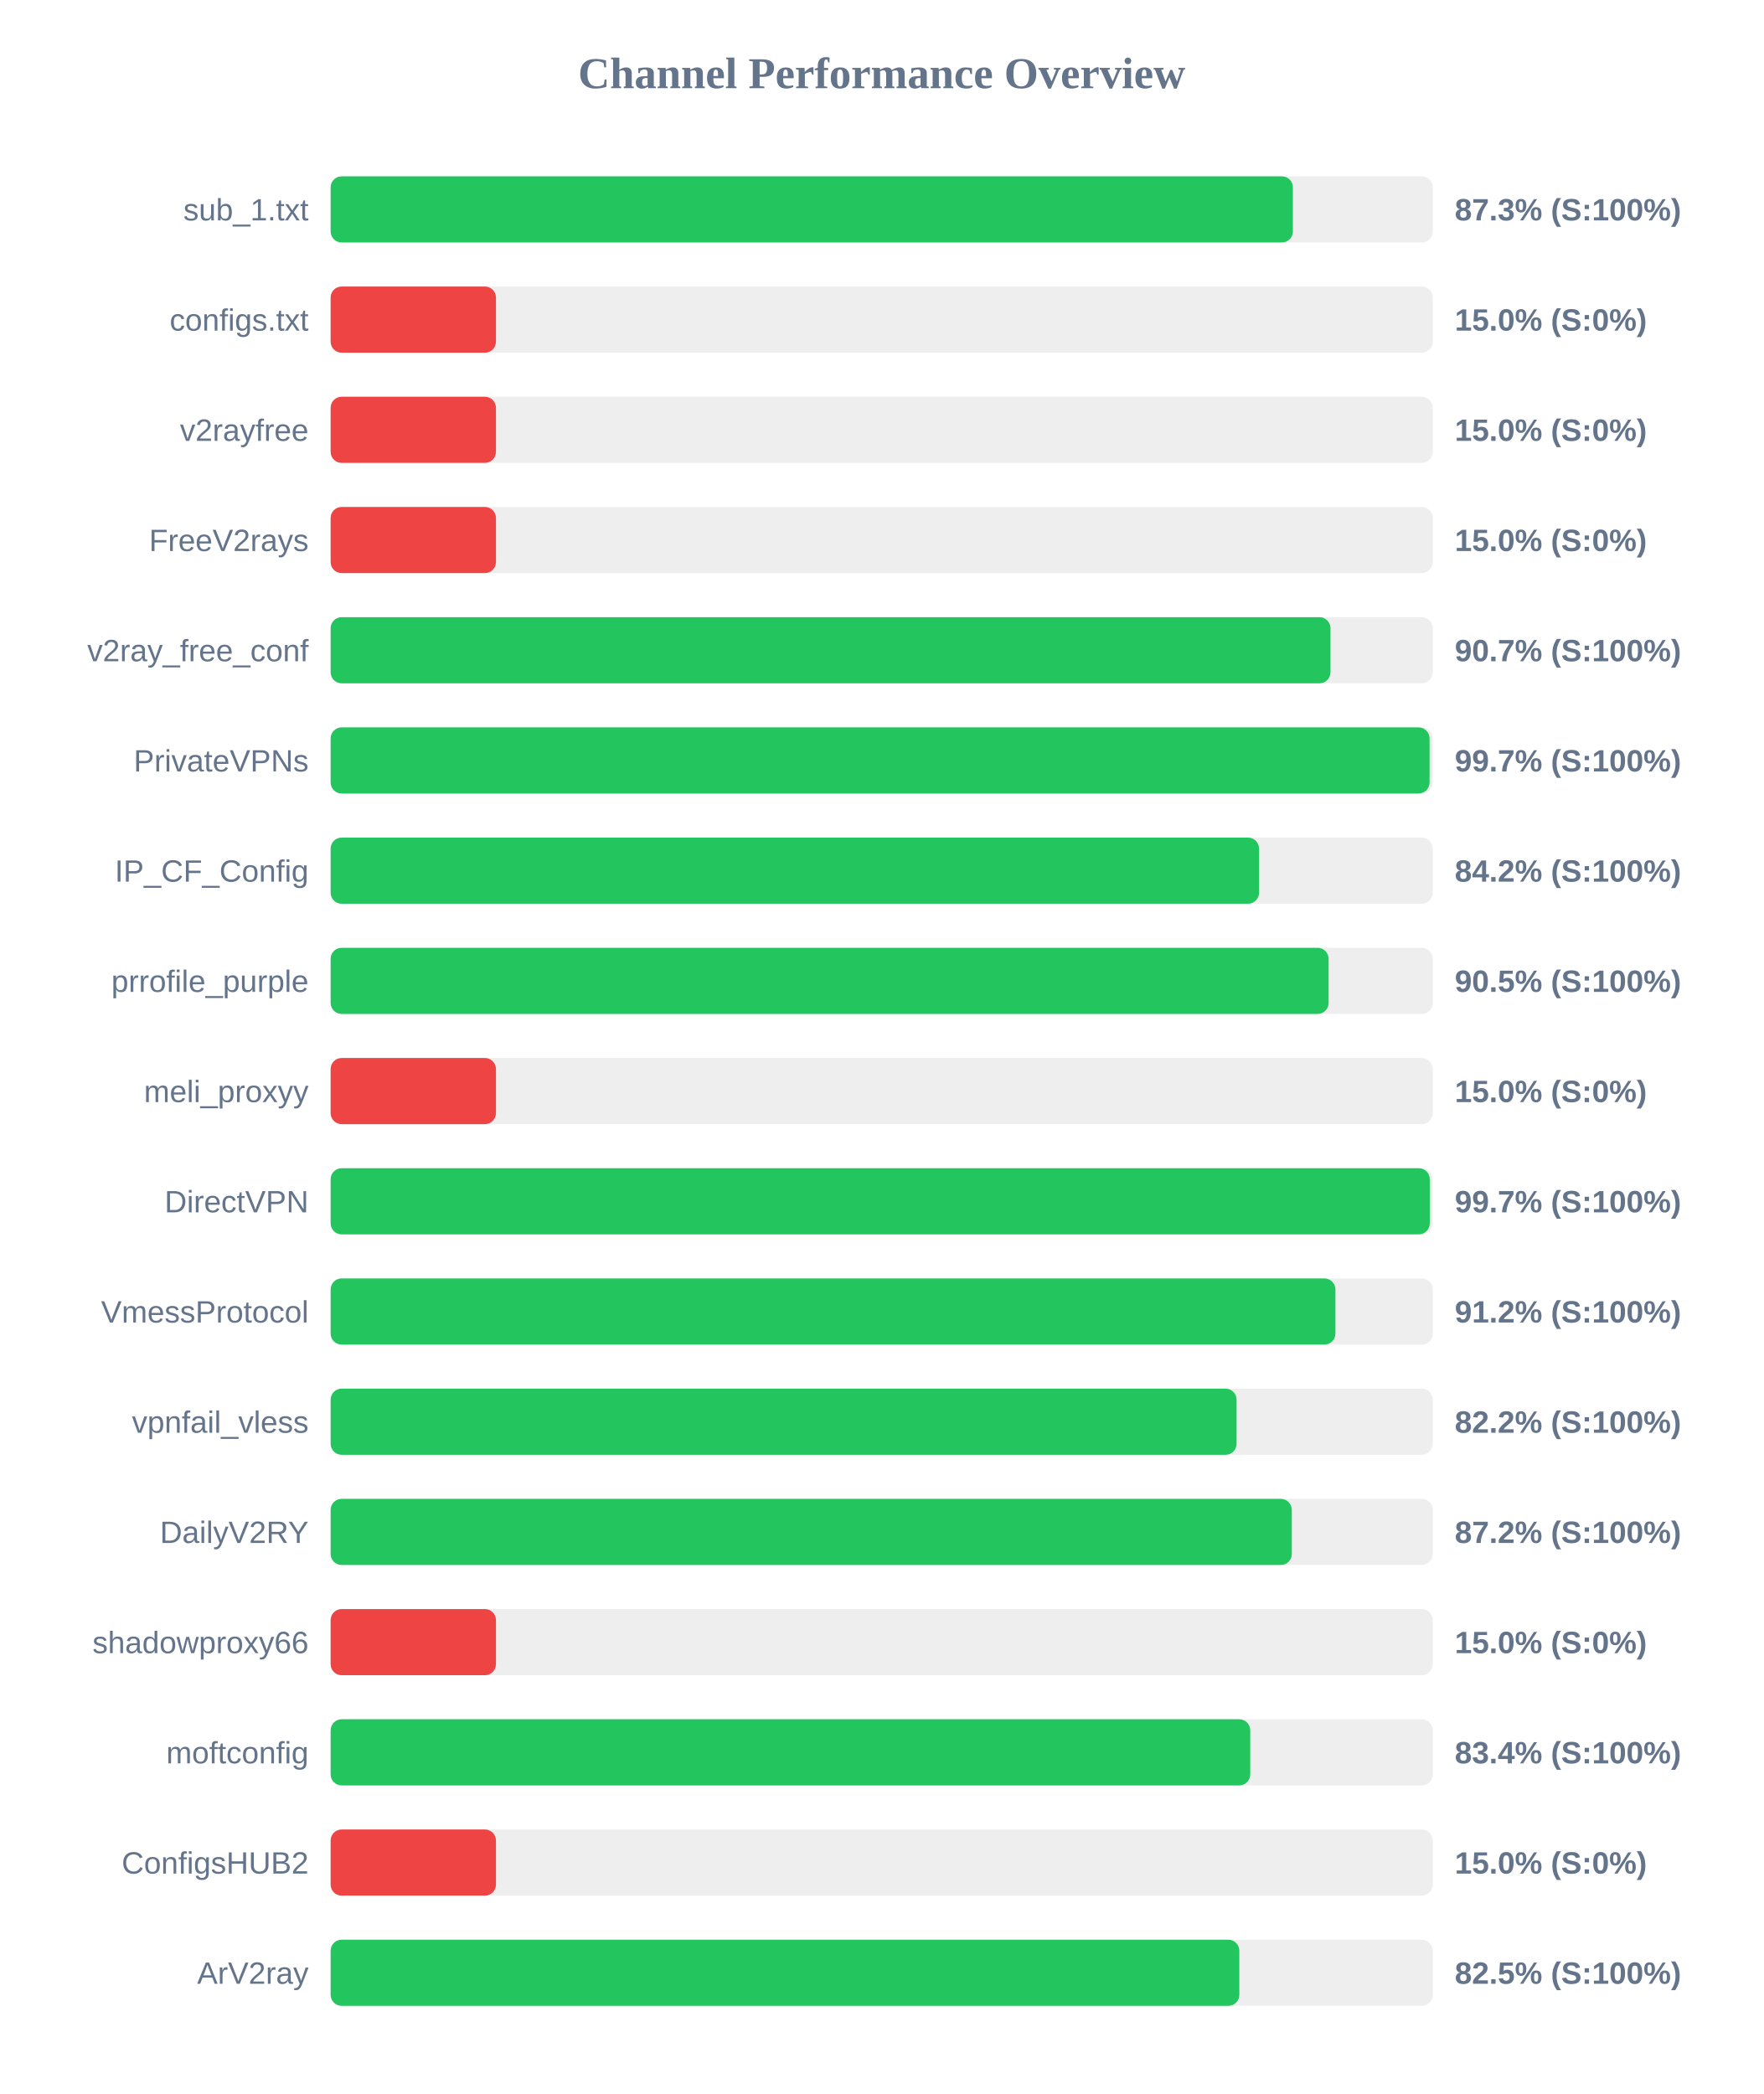
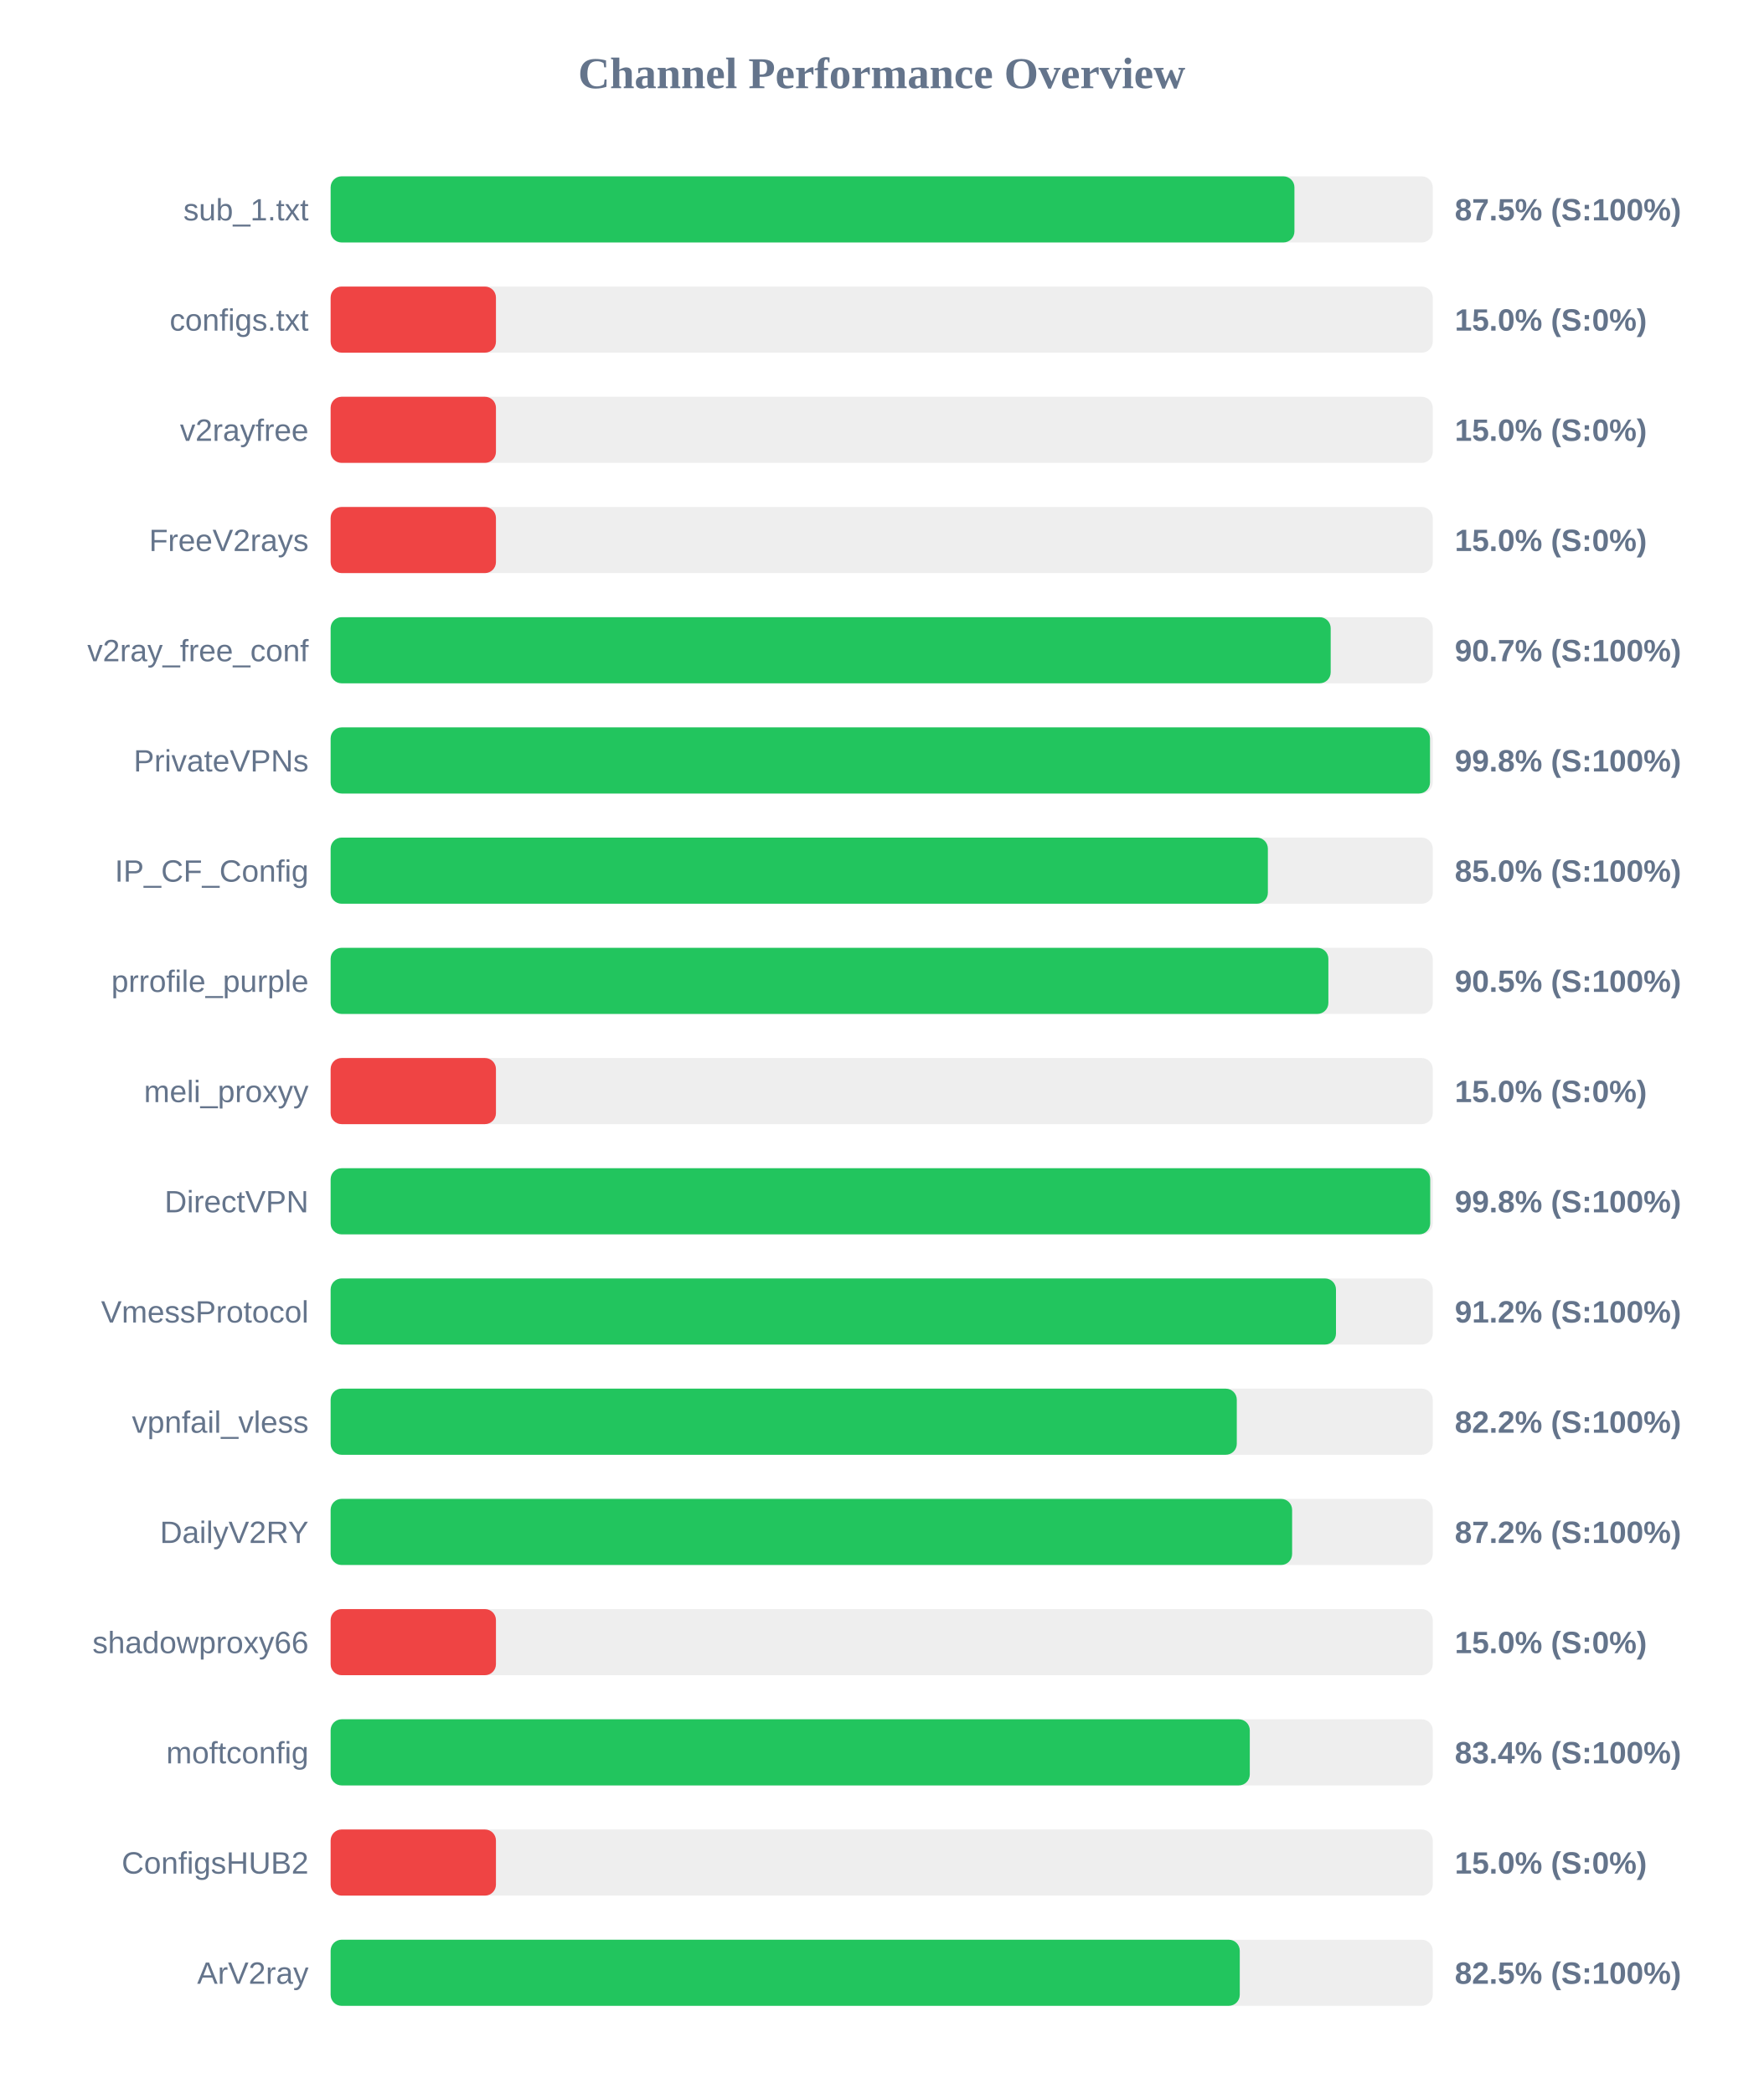
<svg xmlns="http://www.w3.org/2000/svg" width="800" height="950" version="1.1">
  <style>
        .row { font: 14px Arial; fill: #64748b; }
        .score { font: bold 14px Arial; fill: #64748b; }
    </style>
  <text x="400" y="40" text-anchor="middle" font-size="20px" font-weight="bold" fill="#64748b">Channel Performance Overview</text>
  <rect x="150" y="80" width="500" height="30" fill="#eee" rx="5" />
-   <rect x="150" y="80" width="436.55" height="30" fill="#22c55e" rx="5" />
+   <rect x="150" y="80" width="437.25" height="30" fill="#22c55e" rx="5" />
  <text x="140" y="100" text-anchor="end" class="row">sub_1.txt</text>
-   <text x="660" y="100" text-anchor="start" class="score">87.3% (S:100%)</text>
+   <text x="660" y="100" text-anchor="start" class="score">87.5% (S:100%)</text>
  <rect x="150" y="130" width="500" height="30" fill="#eee" rx="5" />
  <rect x="150" y="130" width="75.0" height="30" fill="#ef4444" rx="5" />
  <text x="140" y="150" text-anchor="end" class="row">configs.txt</text>
  <text x="660" y="150" text-anchor="start" class="score">15.0% (S:0%)</text>
  <rect x="150" y="180" width="500" height="30" fill="#eee" rx="5" />
  <rect x="150" y="180" width="75.0" height="30" fill="#ef4444" rx="5" />
  <text x="140" y="200" text-anchor="end" class="row">v2rayfree</text>
  <text x="660" y="200" text-anchor="start" class="score">15.0% (S:0%)</text>
  <rect x="150" y="230" width="500" height="30" fill="#eee" rx="5" />
  <rect x="150" y="230" width="75.0" height="30" fill="#ef4444" rx="5" />
  <text x="140" y="250" text-anchor="end" class="row">FreeV2rays</text>
  <text x="660" y="250" text-anchor="start" class="score">15.0% (S:0%)</text>
  <rect x="150" y="280" width="500" height="30" fill="#eee" rx="5" />
-   <rect x="150" y="280" width="453.6" height="30" fill="#22c55e" rx="5" />
+   <rect x="150" y="280" width="453.7" height="30" fill="#22c55e" rx="5" />
  <text x="140" y="300" text-anchor="end" class="row">v2ray_free_conf</text>
  <text x="660" y="300" text-anchor="start" class="score">90.7% (S:100%)</text>
  <rect x="150" y="330" width="500" height="30" fill="#eee" rx="5" />
-   <rect x="150" y="330" width="498.55" height="30" fill="#22c55e" rx="5" />
+   <rect x="150" y="330" width="498.75" height="30" fill="#22c55e" rx="5" />
  <text x="140" y="350" text-anchor="end" class="row">PrivateVPNs</text>
-   <text x="660" y="350" text-anchor="start" class="score">99.7% (S:100%)</text>
+   <text x="660" y="350" text-anchor="start" class="score">99.8% (S:100%)</text>
  <rect x="150" y="380" width="500" height="30" fill="#eee" rx="5" />
-   <rect x="150" y="380" width="421.2" height="30" fill="#22c55e" rx="5" />
+   <rect x="150" y="380" width="425.2" height="30" fill="#22c55e" rx="5" />
  <text x="140" y="400" text-anchor="end" class="row">IP_CF_Config</text>
-   <text x="660" y="400" text-anchor="start" class="score">84.2% (S:100%)</text>
+   <text x="660" y="400" text-anchor="start" class="score">85.0% (S:100%)</text>
  <rect x="150" y="430" width="500" height="30" fill="#eee" rx="5" />
-   <rect x="150" y="430" width="452.75" height="30" fill="#22c55e" rx="5" />
+   <rect x="150" y="430" width="452.65" height="30" fill="#22c55e" rx="5" />
  <text x="140" y="450" text-anchor="end" class="row">prrofile_purple</text>
  <text x="660" y="450" text-anchor="start" class="score">90.5% (S:100%)</text>
  <rect x="150" y="480" width="500" height="30" fill="#eee" rx="5" />
  <rect x="150" y="480" width="75.0" height="30" fill="#ef4444" rx="5" />
  <text x="140" y="500" text-anchor="end" class="row">meli_proxyy</text>
  <text x="660" y="500" text-anchor="start" class="score">15.0% (S:0%)</text>
  <rect x="150" y="530" width="500" height="30" fill="#eee" rx="5" />
-   <rect x="150" y="530" width="498.65" height="30" fill="#22c55e" rx="5" />
+   <rect x="150" y="530" width="498.85" height="30" fill="#22c55e" rx="5" />
  <text x="140" y="550" text-anchor="end" class="row">DirectVPN</text>
-   <text x="660" y="550" text-anchor="start" class="score">99.7% (S:100%)</text>
+   <text x="660" y="550" text-anchor="start" class="score">99.8% (S:100%)</text>
  <rect x="150" y="580" width="500" height="30" fill="#eee" rx="5" />
-   <rect x="150" y="580" width="455.85" height="30" fill="#22c55e" rx="5" />
+   <rect x="150" y="580" width="456.1" height="30" fill="#22c55e" rx="5" />
  <text x="140" y="600" text-anchor="end" class="row">VmessProtocol</text>
  <text x="660" y="600" text-anchor="start" class="score">91.2% (S:100%)</text>
  <rect x="150" y="630" width="500" height="30" fill="#eee" rx="5" />
-   <rect x="150" y="630" width="411.0" height="30" fill="#22c55e" rx="5" />
+   <rect x="150" y="630" width="411.1" height="30" fill="#22c55e" rx="5" />
  <text x="140" y="650" text-anchor="end" class="row">vpnfail_vless</text>
  <text x="660" y="650" text-anchor="start" class="score">82.2% (S:100%)</text>
  <rect x="150" y="680" width="500" height="30" fill="#eee" rx="5" />
-   <rect x="150" y="680" width="436.05" height="30" fill="#22c55e" rx="5" />
+   <rect x="150" y="680" width="436.2" height="30" fill="#22c55e" rx="5" />
  <text x="140" y="700" text-anchor="end" class="row">DailyV2RY</text>
  <text x="660" y="700" text-anchor="start" class="score">87.2% (S:100%)</text>
  <rect x="150" y="730" width="500" height="30" fill="#eee" rx="5" />
  <rect x="150" y="730" width="75.0" height="30" fill="#ef4444" rx="5" />
  <text x="140" y="750" text-anchor="end" class="row">shadowproxy66</text>
  <text x="660" y="750" text-anchor="start" class="score">15.0% (S:0%)</text>
  <rect x="150" y="780" width="500" height="30" fill="#eee" rx="5" />
-   <rect x="150" y="780" width="417.2" height="30" fill="#22c55e" rx="5" />
+   <rect x="150" y="780" width="417.0" height="30" fill="#22c55e" rx="5" />
  <text x="140" y="800" text-anchor="end" class="row">moftconfig</text>
  <text x="660" y="800" text-anchor="start" class="score">83.4% (S:100%)</text>
  <rect x="150" y="830" width="500" height="30" fill="#eee" rx="5" />
  <rect x="150" y="830" width="75.0" height="30" fill="#ef4444" rx="5" />
  <text x="140" y="850" text-anchor="end" class="row">ConfigsHUB2</text>
  <text x="660" y="850" text-anchor="start" class="score">15.0% (S:0%)</text>
  <rect x="150" y="880" width="500" height="30" fill="#eee" rx="5" />
-   <rect x="150" y="880" width="412.25" height="30" fill="#22c55e" rx="5" />
+   <rect x="150" y="880" width="412.45" height="30" fill="#22c55e" rx="5" />
  <text x="140" y="900" text-anchor="end" class="row">ArV2ray</text>
  <text x="660" y="900" text-anchor="start" class="score">82.5% (S:100%)</text>
</svg>
